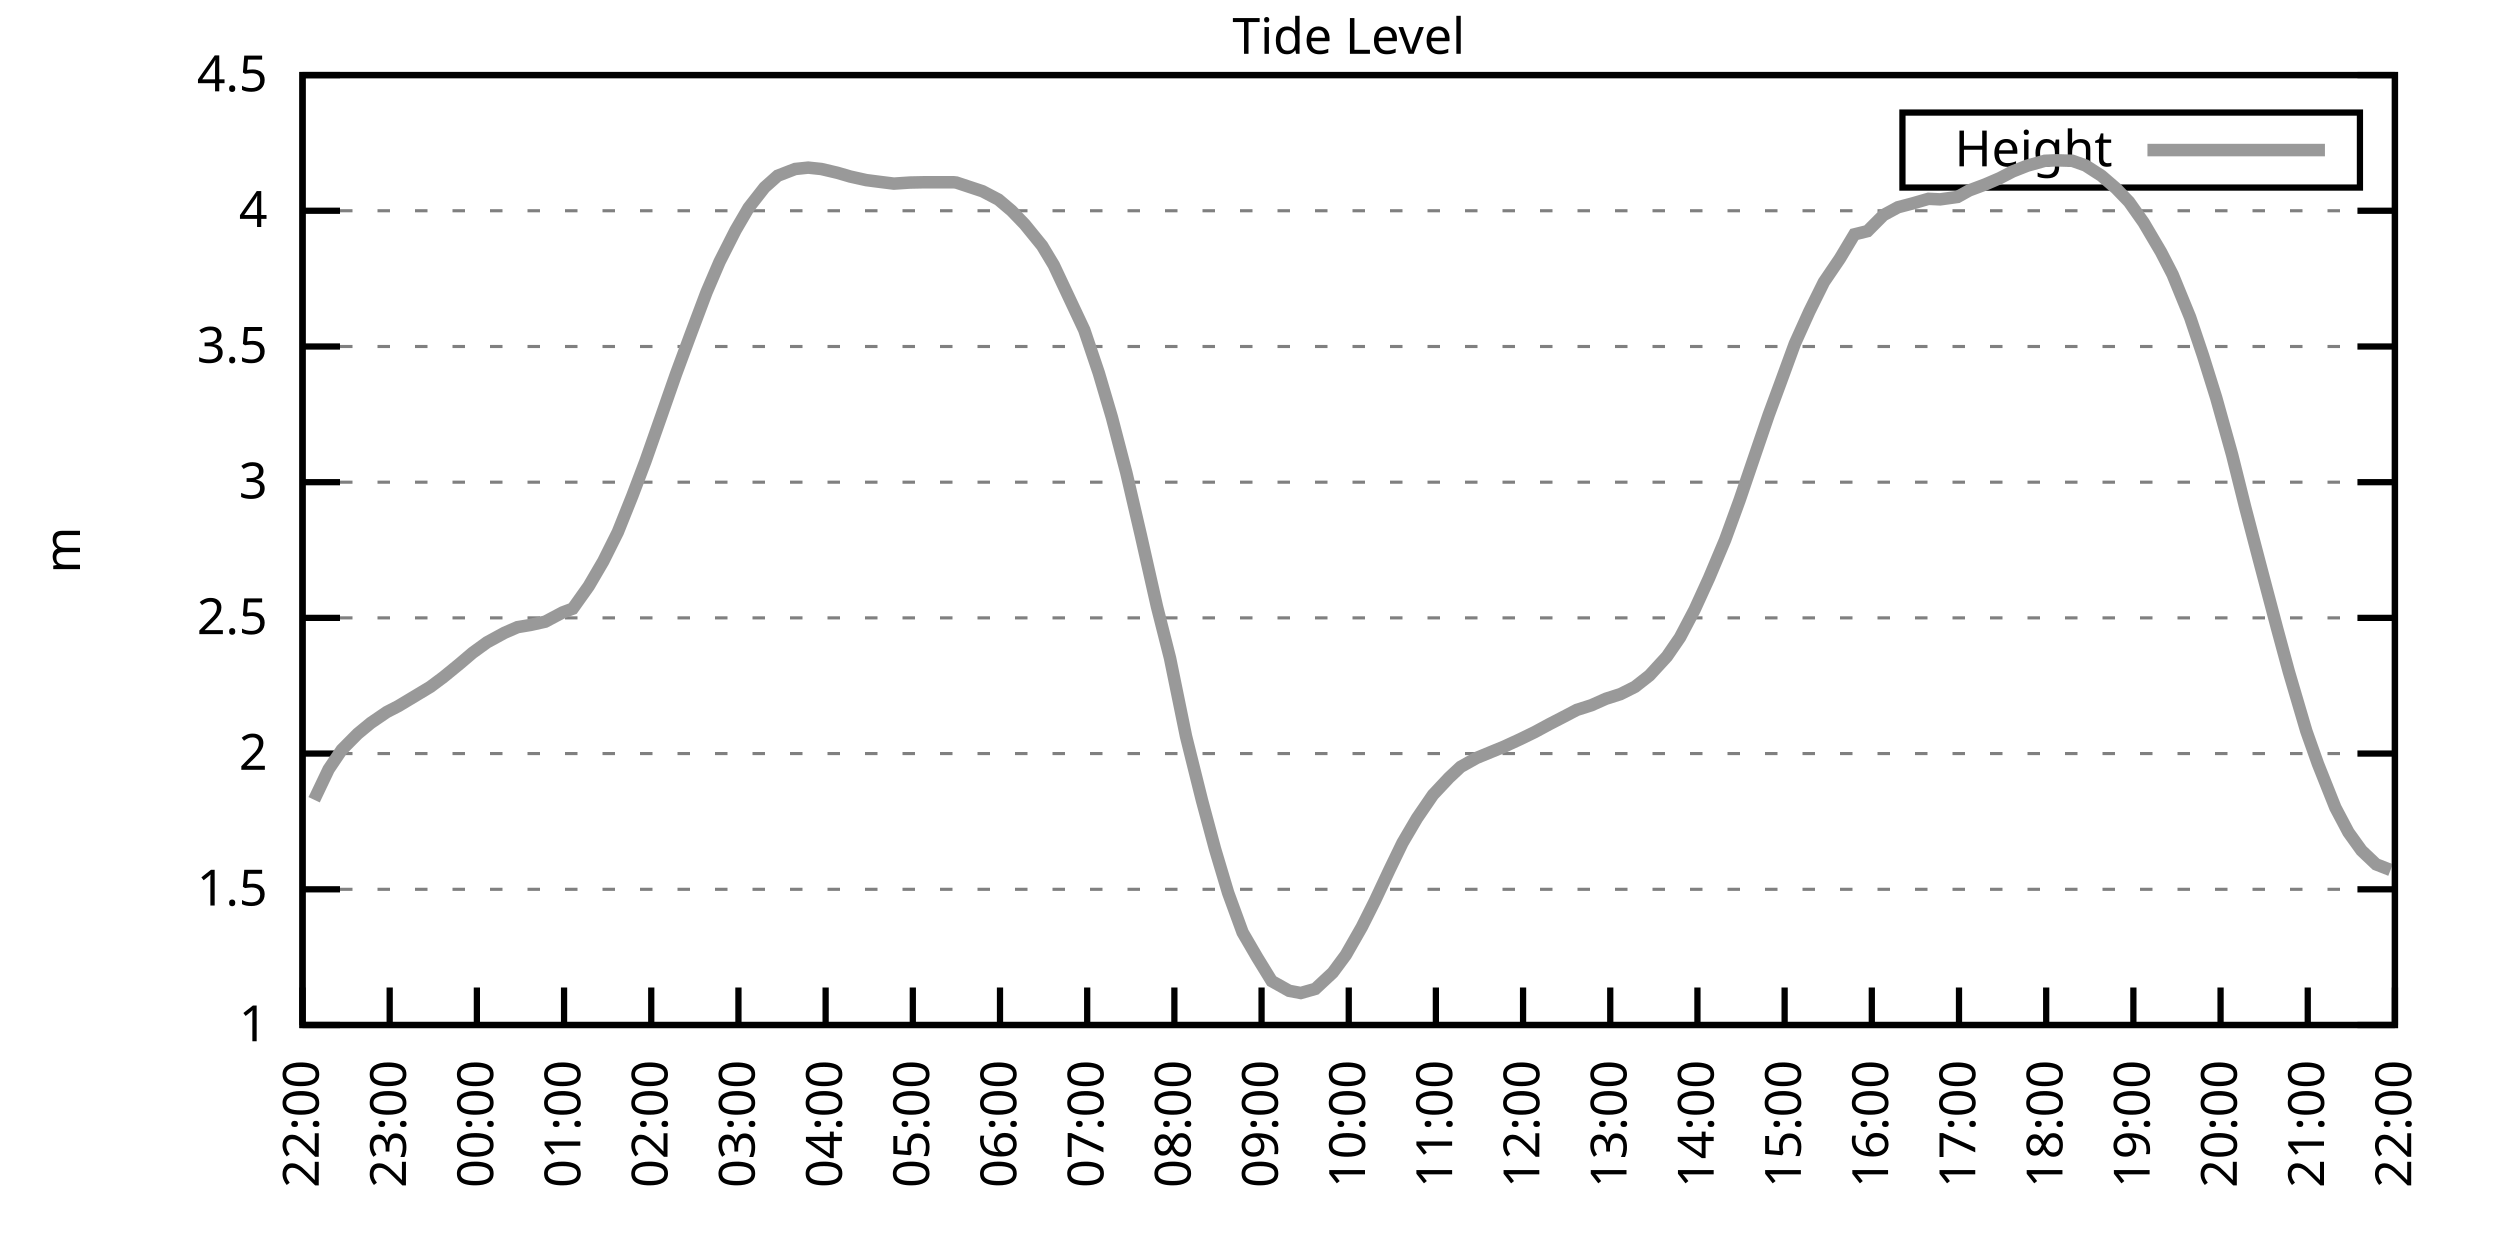
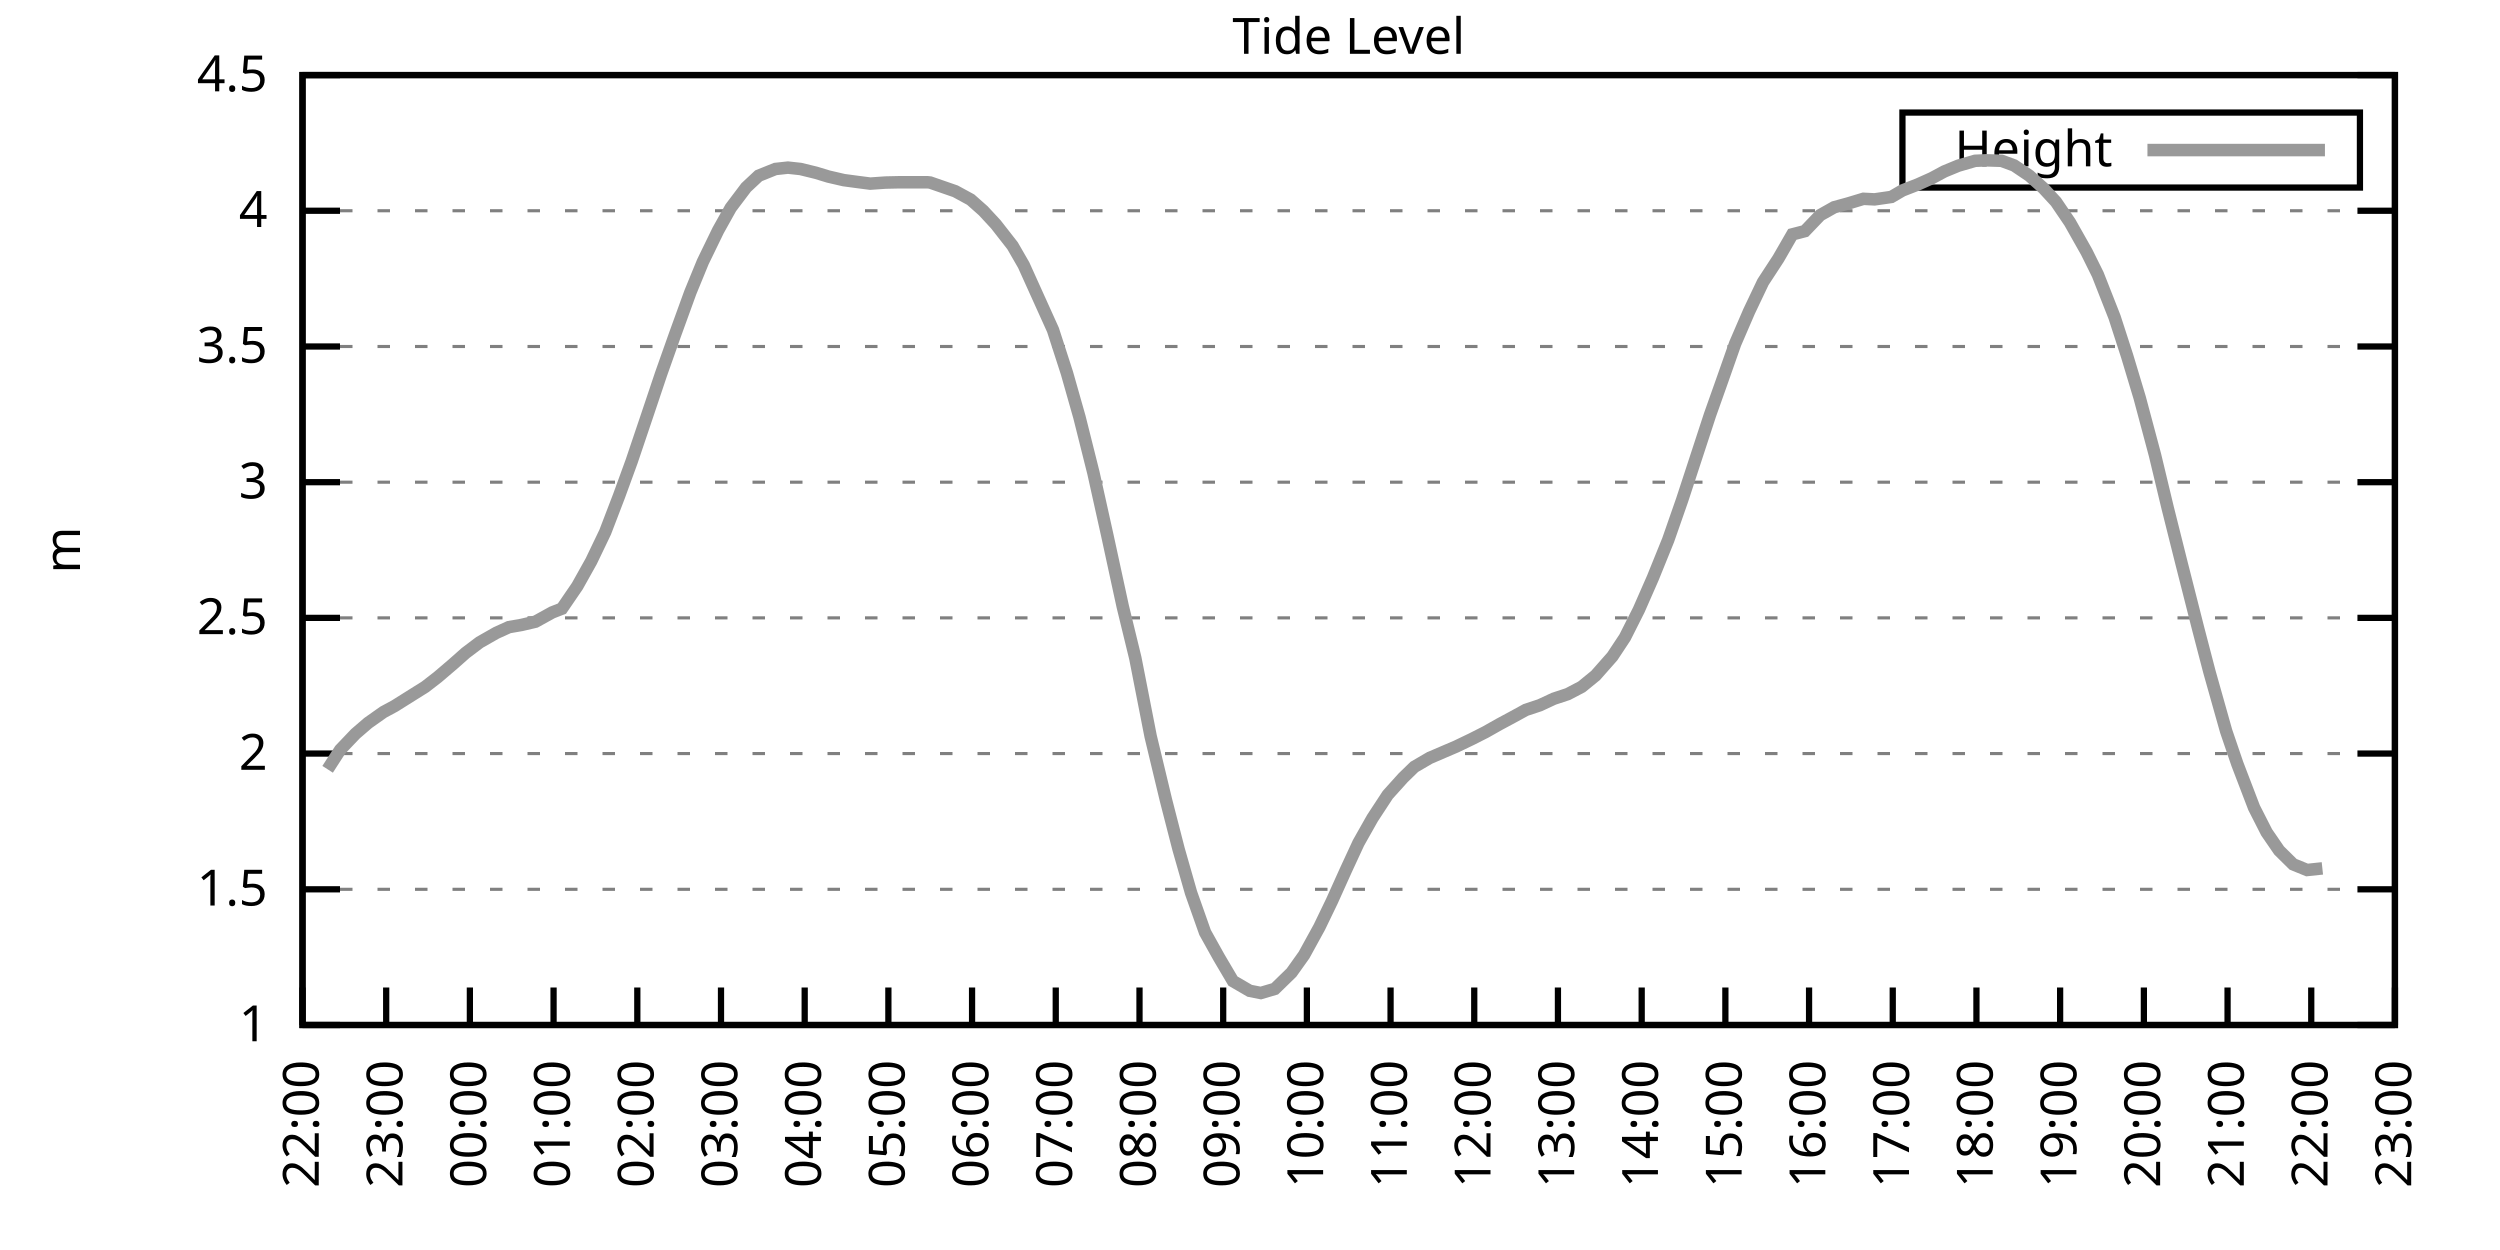
<svg xmlns="http://www.w3.org/2000/svg" xmlns:xlink="http://www.w3.org/1999/xlink" width="400" height="200" viewBox="0 0 400 200">
  <g id="gnuplot_canvas">
    <rect x="0" y="0" width="400" height="200" fill="none" />
    <defs>
      <circle id="gpDot" r="0.5" stroke-width="0.5" stroke="currentColor" />
      <path id="gpPt0" stroke-width="0.333" stroke="currentColor" d="M-1,0 h2 M0,-1 v2" />
      <path id="gpPt1" stroke-width="0.333" stroke="currentColor" d="M-1,-1 L1,1 M1,-1 L-1,1" />
      <path id="gpPt2" stroke-width="0.333" stroke="currentColor" d="M-1,0 L1,0 M0,-1 L0,1 M-1,-1 L1,1 M-1,1 L1,-1" />
      <rect id="gpPt3" stroke-width="0.333" stroke="currentColor" x="-1" y="-1" width="2" height="2" />
      <rect id="gpPt4" stroke-width="0.333" stroke="currentColor" fill="currentColor" x="-1" y="-1" width="2" height="2" />
      <circle id="gpPt5" stroke-width="0.333" stroke="currentColor" cx="0" cy="0" r="1" />
      <use xlink:href="#gpPt5" id="gpPt6" fill="currentColor" stroke="none" />
      <path id="gpPt7" stroke-width="0.333" stroke="currentColor" d="M0,-1.33 L-1.33,0.67 L1.33,0.67 z" />
      <use xlink:href="#gpPt7" id="gpPt8" fill="currentColor" stroke="none" />
      <use xlink:href="#gpPt7" id="gpPt9" stroke="currentColor" transform="rotate(180)" />
      <use xlink:href="#gpPt9" id="gpPt10" fill="currentColor" stroke="none" />
      <use xlink:href="#gpPt3" id="gpPt11" stroke="currentColor" transform="rotate(45)" />
      <use xlink:href="#gpPt11" id="gpPt12" fill="currentColor" stroke="none" />
      <path id="gpPt13" stroke-width="0.333" stroke="currentColor" d="M0,1.330 L1.265,0.411 L0.782,-1.067 L-0.782,-1.076 L-1.265,0.411 z" />
      <use xlink:href="#gpPt13" id="gpPt14" fill="currentColor" stroke="none" />
      <filter id="textbox" filterUnits="objectBoundingBox" x="0" y="0" height="1" width="1">
        <feFlood flood-color="white" flood-opacity="1" result="bgnd" />
        <feComposite in="SourceGraphic" in2="bgnd" operator="atop" />
      </filter>
      <filter id="greybox" filterUnits="objectBoundingBox" x="0" y="0" height="1" width="1">
        <feFlood flood-color="lightgrey" flood-opacity="1" result="grey" />
        <feComposite in="SourceGraphic" in2="grey" operator="atop" />
      </filter>
    </defs>
    <g fill="none" color="white" stroke="currentColor" stroke-width="1.00" stroke-linecap="butt" stroke-linejoin="miter">
</g>
    <g fill="none" color="black" stroke="currentColor" stroke-width="1.00" stroke-linecap="butt" stroke-linejoin="miter">
      <g stroke="none" shape-rendering="crispEdges">
        <polygon fill="rgb(255, 255, 255)" points="48.40,164.00 383.18,164.00 383.18,12.02 48.40,12.02 " />
      </g>
    </g>
    <g fill="none" color="black" stroke="currentColor" stroke-width="1.00" stroke-linecap="butt" stroke-linejoin="miter">
</g>
    <g fill="none" color="black" stroke="black" stroke-width="0.50" stroke-linecap="butt" stroke-linejoin="miter">
</g>
    <g fill="none" color="gray" stroke="currentColor" stroke-width="0.50" stroke-linecap="butt" stroke-linejoin="miter">
      <path stroke="gray" stroke-dasharray="2,4" class="gridline" d="M48.40,164.00 L383.19,164.00  " />
    </g>
    <g fill="none" color="gray" stroke="gray" stroke-width="1.00" stroke-linecap="butt" stroke-linejoin="miter">
</g>
    <g fill="none" color="black" stroke="currentColor" stroke-width="1.00" stroke-linecap="butt" stroke-linejoin="miter">
      <path stroke="black" d="M48.40,164.00 L54.40,164.00 M383.19,164.00 L377.19,164.00  " />
      <g transform="translate(42.80,166.60)" stroke="none" fill="black" font-family="Sans" font-size="8.00" text-anchor="end">
        <text>
          <tspan font-family="Sans"> 1</tspan>
        </text>
      </g>
    </g>
    <g fill="none" color="black" stroke="currentColor" stroke-width="1.00" stroke-linecap="butt" stroke-linejoin="miter">
</g>
    <g fill="none" color="black" stroke="black" stroke-width="0.50" stroke-linecap="butt" stroke-linejoin="miter">
</g>
    <g fill="none" color="gray" stroke="currentColor" stroke-width="0.50" stroke-linecap="butt" stroke-linejoin="miter">
      <path stroke="gray" stroke-dasharray="2,4" class="gridline" d="M48.40,142.29 L383.19,142.29  " />
    </g>
    <g fill="none" color="gray" stroke="gray" stroke-width="1.00" stroke-linecap="butt" stroke-linejoin="miter">
</g>
    <g fill="none" color="black" stroke="currentColor" stroke-width="1.00" stroke-linecap="butt" stroke-linejoin="miter">
      <path stroke="black" d="M48.40,142.29 L54.40,142.29 M383.19,142.29 L377.19,142.29  " />
      <g transform="translate(42.80,144.89)" stroke="none" fill="black" font-family="Sans" font-size="8.00" text-anchor="end">
        <text>
          <tspan font-family="Sans"> 1.5</tspan>
        </text>
      </g>
    </g>
    <g fill="none" color="black" stroke="currentColor" stroke-width="1.00" stroke-linecap="butt" stroke-linejoin="miter">
</g>
    <g fill="none" color="black" stroke="black" stroke-width="0.50" stroke-linecap="butt" stroke-linejoin="miter">
</g>
    <g fill="none" color="gray" stroke="currentColor" stroke-width="0.50" stroke-linecap="butt" stroke-linejoin="miter">
      <path stroke="gray" stroke-dasharray="2,4" class="gridline" d="M48.40,120.57 L383.19,120.57  " />
    </g>
    <g fill="none" color="gray" stroke="gray" stroke-width="1.00" stroke-linecap="butt" stroke-linejoin="miter">
</g>
    <g fill="none" color="black" stroke="currentColor" stroke-width="1.00" stroke-linecap="butt" stroke-linejoin="miter">
      <path stroke="black" d="M48.40,120.57 L54.40,120.57 M383.19,120.57 L377.19,120.57  " />
      <g transform="translate(42.80,123.17)" stroke="none" fill="black" font-family="Sans" font-size="8.00" text-anchor="end">
        <text>
          <tspan font-family="Sans"> 2</tspan>
        </text>
      </g>
    </g>
    <g fill="none" color="black" stroke="currentColor" stroke-width="1.00" stroke-linecap="butt" stroke-linejoin="miter">
</g>
    <g fill="none" color="black" stroke="black" stroke-width="0.50" stroke-linecap="butt" stroke-linejoin="miter">
</g>
    <g fill="none" color="gray" stroke="currentColor" stroke-width="0.50" stroke-linecap="butt" stroke-linejoin="miter">
      <path stroke="gray" stroke-dasharray="2,4" class="gridline" d="M48.40,98.86 L383.19,98.86  " />
    </g>
    <g fill="none" color="gray" stroke="gray" stroke-width="1.00" stroke-linecap="butt" stroke-linejoin="miter">
</g>
    <g fill="none" color="black" stroke="currentColor" stroke-width="1.00" stroke-linecap="butt" stroke-linejoin="miter">
      <path stroke="black" d="M48.40,98.86 L54.40,98.86 M383.19,98.86 L377.19,98.86  " />
      <g transform="translate(42.80,101.46)" stroke="none" fill="black" font-family="Sans" font-size="8.00" text-anchor="end">
        <text>
          <tspan font-family="Sans"> 2.5</tspan>
        </text>
      </g>
    </g>
    <g fill="none" color="black" stroke="currentColor" stroke-width="1.00" stroke-linecap="butt" stroke-linejoin="miter">
</g>
    <g fill="none" color="black" stroke="black" stroke-width="0.50" stroke-linecap="butt" stroke-linejoin="miter">
</g>
    <g fill="none" color="gray" stroke="currentColor" stroke-width="0.50" stroke-linecap="butt" stroke-linejoin="miter">
      <path stroke="gray" stroke-dasharray="2,4" class="gridline" d="M48.40,77.15 L383.19,77.15  " />
    </g>
    <g fill="none" color="gray" stroke="gray" stroke-width="1.00" stroke-linecap="butt" stroke-linejoin="miter">
</g>
    <g fill="none" color="black" stroke="currentColor" stroke-width="1.00" stroke-linecap="butt" stroke-linejoin="miter">
      <path stroke="black" d="M48.40,77.15 L54.40,77.15 M383.19,77.15 L377.19,77.15  " />
      <g transform="translate(42.80,79.75)" stroke="none" fill="black" font-family="Sans" font-size="8.00" text-anchor="end">
        <text>
          <tspan font-family="Sans"> 3</tspan>
        </text>
      </g>
    </g>
    <g fill="none" color="black" stroke="currentColor" stroke-width="1.00" stroke-linecap="butt" stroke-linejoin="miter">
</g>
    <g fill="none" color="black" stroke="black" stroke-width="0.50" stroke-linecap="butt" stroke-linejoin="miter">
</g>
    <g fill="none" color="gray" stroke="currentColor" stroke-width="0.50" stroke-linecap="butt" stroke-linejoin="miter">
      <path stroke="gray" stroke-dasharray="2,4" class="gridline" d="M48.40,55.44 L383.19,55.44  " />
    </g>
    <g fill="none" color="gray" stroke="gray" stroke-width="1.00" stroke-linecap="butt" stroke-linejoin="miter">
</g>
    <g fill="none" color="black" stroke="currentColor" stroke-width="1.00" stroke-linecap="butt" stroke-linejoin="miter">
      <path stroke="black" d="M48.40,55.44 L54.40,55.44 M383.19,55.44 L377.19,55.44  " />
      <g transform="translate(42.80,58.04)" stroke="none" fill="black" font-family="Sans" font-size="8.00" text-anchor="end">
        <text>
          <tspan font-family="Sans"> 3.5</tspan>
        </text>
      </g>
    </g>
    <g fill="none" color="black" stroke="currentColor" stroke-width="1.00" stroke-linecap="butt" stroke-linejoin="miter">
</g>
    <g fill="none" color="black" stroke="black" stroke-width="0.50" stroke-linecap="butt" stroke-linejoin="miter">
</g>
    <g fill="none" color="gray" stroke="currentColor" stroke-width="0.50" stroke-linecap="butt" stroke-linejoin="miter">
      <path stroke="gray" stroke-dasharray="2,4" class="gridline" d="M48.40,33.72 L383.19,33.72  " />
    </g>
    <g fill="none" color="gray" stroke="gray" stroke-width="1.00" stroke-linecap="butt" stroke-linejoin="miter">
</g>
    <g fill="none" color="black" stroke="currentColor" stroke-width="1.00" stroke-linecap="butt" stroke-linejoin="miter">
      <path stroke="black" d="M48.40,33.72 L54.40,33.72 M383.19,33.72 L377.19,33.72  " />
      <g transform="translate(42.80,36.32)" stroke="none" fill="black" font-family="Sans" font-size="8.00" text-anchor="end">
        <text>
          <tspan font-family="Sans"> 4</tspan>
        </text>
      </g>
    </g>
    <g fill="none" color="black" stroke="currentColor" stroke-width="1.00" stroke-linecap="butt" stroke-linejoin="miter">
</g>
    <g fill="none" color="black" stroke="black" stroke-width="0.50" stroke-linecap="butt" stroke-linejoin="miter">
</g>
    <g fill="none" color="gray" stroke="currentColor" stroke-width="0.50" stroke-linecap="butt" stroke-linejoin="miter">
      <path stroke="gray" stroke-dasharray="2,4" class="gridline" d="M48.40,12.01 L383.19,12.01  " />
    </g>
    <g fill="none" color="gray" stroke="gray" stroke-width="1.00" stroke-linecap="butt" stroke-linejoin="miter">
</g>
    <g fill="none" color="black" stroke="currentColor" stroke-width="1.00" stroke-linecap="butt" stroke-linejoin="miter">
      <path stroke="black" d="M48.40,12.01 L54.40,12.01 M383.19,12.01 L377.19,12.01  " />
      <g transform="translate(42.80,14.61)" stroke="none" fill="black" font-family="Sans" font-size="8.00" text-anchor="end">
        <text>
          <tspan font-family="Sans"> 4.5</tspan>
        </text>
      </g>
    </g>
    <g fill="none" color="black" stroke="currentColor" stroke-width="1.00" stroke-linecap="butt" stroke-linejoin="miter">
      <path stroke="black" d="M48.40,164.00 L48.40,158.00  " />
      <g transform="translate(51.00,169.60) rotate(270.00)" stroke="none" fill="black" font-family="Sans" font-size="8.00" text-anchor="end">
        <text>
          <tspan font-family="Sans">22:00</tspan>
        </text>
      </g>
    </g>
    <g fill="none" color="black" stroke="currentColor" stroke-width="1.00" stroke-linecap="butt" stroke-linejoin="miter">
-       <path stroke="black" d="M62.35,164.00 L62.35,158.00  " />
-       <g transform="translate(64.95,169.60) rotate(270.00)" stroke="none" fill="black" font-family="Sans" font-size="8.00" text-anchor="end">
+       <path stroke="black" d="M61.79,164.00 L61.79,158.00  " />
+       <g transform="translate(64.39,169.60) rotate(270.00)" stroke="none" fill="black" font-family="Sans" font-size="8.00" text-anchor="end">
        <text>
          <tspan font-family="Sans">23:00</tspan>
        </text>
      </g>
    </g>
    <g fill="none" color="black" stroke="currentColor" stroke-width="1.00" stroke-linecap="butt" stroke-linejoin="miter">
-       <path stroke="black" d="M76.30,164.00 L76.30,158.00  " />
-       <g transform="translate(78.90,169.60) rotate(270.00)" stroke="none" fill="black" font-family="Sans" font-size="8.00" text-anchor="end">
+       <path stroke="black" d="M75.18,164.00 L75.18,158.00  " />
+       <g transform="translate(77.78,169.60) rotate(270.00)" stroke="none" fill="black" font-family="Sans" font-size="8.00" text-anchor="end">
        <text>
          <tspan font-family="Sans">00:00</tspan>
        </text>
      </g>
    </g>
    <g fill="none" color="black" stroke="currentColor" stroke-width="1.00" stroke-linecap="butt" stroke-linejoin="miter">
-       <path stroke="black" d="M90.25,164.00 L90.25,158.00  " />
-       <g transform="translate(92.85,169.60) rotate(270.00)" stroke="none" fill="black" font-family="Sans" font-size="8.00" text-anchor="end">
+       <path stroke="black" d="M88.57,164.00 L88.57,158.00  " />
+       <g transform="translate(91.17,169.60) rotate(270.00)" stroke="none" fill="black" font-family="Sans" font-size="8.00" text-anchor="end">
        <text>
          <tspan font-family="Sans">01:00</tspan>
        </text>
      </g>
    </g>
    <g fill="none" color="black" stroke="currentColor" stroke-width="1.00" stroke-linecap="butt" stroke-linejoin="miter">
-       <path stroke="black" d="M104.20,164.00 L104.20,158.00  " />
-       <g transform="translate(106.80,169.60) rotate(270.00)" stroke="none" fill="black" font-family="Sans" font-size="8.00" text-anchor="end">
+       <path stroke="black" d="M101.97,164.00 L101.97,158.00  " />
+       <g transform="translate(104.57,169.60) rotate(270.00)" stroke="none" fill="black" font-family="Sans" font-size="8.00" text-anchor="end">
        <text>
          <tspan font-family="Sans">02:00</tspan>
        </text>
      </g>
    </g>
    <g fill="none" color="black" stroke="currentColor" stroke-width="1.00" stroke-linecap="butt" stroke-linejoin="miter">
-       <path stroke="black" d="M118.15,164.00 L118.15,158.00  " />
-       <g transform="translate(120.75,169.60) rotate(270.00)" stroke="none" fill="black" font-family="Sans" font-size="8.00" text-anchor="end">
+       <path stroke="black" d="M115.36,164.00 L115.36,158.00  " />
+       <g transform="translate(117.96,169.60) rotate(270.00)" stroke="none" fill="black" font-family="Sans" font-size="8.00" text-anchor="end">
        <text>
          <tspan font-family="Sans">03:00</tspan>
        </text>
      </g>
    </g>
    <g fill="none" color="black" stroke="currentColor" stroke-width="1.00" stroke-linecap="butt" stroke-linejoin="miter">
-       <path stroke="black" d="M132.10,164.00 L132.10,158.00  " />
-       <g transform="translate(134.70,169.60) rotate(270.00)" stroke="none" fill="black" font-family="Sans" font-size="8.00" text-anchor="end">
+       <path stroke="black" d="M128.75,164.00 L128.75,158.00  " />
+       <g transform="translate(131.35,169.60) rotate(270.00)" stroke="none" fill="black" font-family="Sans" font-size="8.00" text-anchor="end">
        <text>
          <tspan font-family="Sans">04:00</tspan>
        </text>
      </g>
    </g>
    <g fill="none" color="black" stroke="currentColor" stroke-width="1.00" stroke-linecap="butt" stroke-linejoin="miter">
-       <path stroke="black" d="M146.05,164.00 L146.05,158.00  " />
-       <g transform="translate(148.65,169.60) rotate(270.00)" stroke="none" fill="black" font-family="Sans" font-size="8.00" text-anchor="end">
+       <path stroke="black" d="M142.14,164.00 L142.14,158.00  " />
+       <g transform="translate(144.74,169.60) rotate(270.00)" stroke="none" fill="black" font-family="Sans" font-size="8.00" text-anchor="end">
        <text>
          <tspan font-family="Sans">05:00</tspan>
        </text>
      </g>
    </g>
    <g fill="none" color="black" stroke="currentColor" stroke-width="1.00" stroke-linecap="butt" stroke-linejoin="miter">
-       <path stroke="black" d="M160.00,164.00 L160.00,158.00  " />
-       <g transform="translate(162.60,169.60) rotate(270.00)" stroke="none" fill="black" font-family="Sans" font-size="8.00" text-anchor="end">
+       <path stroke="black" d="M155.53,164.00 L155.53,158.00  " />
+       <g transform="translate(158.13,169.60) rotate(270.00)" stroke="none" fill="black" font-family="Sans" font-size="8.00" text-anchor="end">
        <text>
          <tspan font-family="Sans">06:00</tspan>
        </text>
      </g>
    </g>
    <g fill="none" color="black" stroke="currentColor" stroke-width="1.00" stroke-linecap="butt" stroke-linejoin="miter">
-       <path stroke="black" d="M173.95,164.00 L173.95,158.00  " />
-       <g transform="translate(176.55,169.60) rotate(270.00)" stroke="none" fill="black" font-family="Sans" font-size="8.00" text-anchor="end">
+       <path stroke="black" d="M168.92,164.00 L168.92,158.00  " />
+       <g transform="translate(171.52,169.60) rotate(270.00)" stroke="none" fill="black" font-family="Sans" font-size="8.00" text-anchor="end">
        <text>
          <tspan font-family="Sans">07:00</tspan>
        </text>
      </g>
    </g>
    <g fill="none" color="black" stroke="currentColor" stroke-width="1.00" stroke-linecap="butt" stroke-linejoin="miter">
-       <path stroke="black" d="M187.90,164.00 L187.90,158.00  " />
-       <g transform="translate(190.50,169.60) rotate(270.00)" stroke="none" fill="black" font-family="Sans" font-size="8.00" text-anchor="end">
+       <path stroke="black" d="M182.32,164.00 L182.32,158.00  " />
+       <g transform="translate(184.92,169.60) rotate(270.00)" stroke="none" fill="black" font-family="Sans" font-size="8.00" text-anchor="end">
        <text>
          <tspan font-family="Sans">08:00</tspan>
        </text>
      </g>
    </g>
    <g fill="none" color="black" stroke="currentColor" stroke-width="1.00" stroke-linecap="butt" stroke-linejoin="miter">
-       <path stroke="black" d="M201.85,164.00 L201.85,158.00  " />
-       <g transform="translate(204.45,169.60) rotate(270.00)" stroke="none" fill="black" font-family="Sans" font-size="8.00" text-anchor="end">
+       <path stroke="black" d="M195.71,164.00 L195.71,158.00  " />
+       <g transform="translate(198.31,169.60) rotate(270.00)" stroke="none" fill="black" font-family="Sans" font-size="8.00" text-anchor="end">
        <text>
          <tspan font-family="Sans">09:00</tspan>
        </text>
      </g>
    </g>
    <g fill="none" color="black" stroke="currentColor" stroke-width="1.00" stroke-linecap="butt" stroke-linejoin="miter">
-       <path stroke="black" d="M215.80,164.00 L215.80,158.00  " />
-       <g transform="translate(218.40,169.60) rotate(270.00)" stroke="none" fill="black" font-family="Sans" font-size="8.00" text-anchor="end">
+       <path stroke="black" d="M209.10,164.00 L209.10,158.00  " />
+       <g transform="translate(211.70,169.60) rotate(270.00)" stroke="none" fill="black" font-family="Sans" font-size="8.00" text-anchor="end">
        <text>
          <tspan font-family="Sans">10:00</tspan>
        </text>
      </g>
    </g>
    <g fill="none" color="black" stroke="currentColor" stroke-width="1.00" stroke-linecap="butt" stroke-linejoin="miter">
-       <path stroke="black" d="M229.74,164.00 L229.74,158.00  " />
-       <g transform="translate(232.34,169.60) rotate(270.00)" stroke="none" fill="black" font-family="Sans" font-size="8.00" text-anchor="end">
+       <path stroke="black" d="M222.49,164.00 L222.49,158.00  " />
+       <g transform="translate(225.09,169.60) rotate(270.00)" stroke="none" fill="black" font-family="Sans" font-size="8.00" text-anchor="end">
        <text>
          <tspan font-family="Sans">11:00</tspan>
        </text>
      </g>
    </g>
    <g fill="none" color="black" stroke="currentColor" stroke-width="1.00" stroke-linecap="butt" stroke-linejoin="miter">
-       <path stroke="black" d="M243.69,164.00 L243.69,158.00  " />
-       <g transform="translate(246.29,169.60) rotate(270.00)" stroke="none" fill="black" font-family="Sans" font-size="8.00" text-anchor="end">
+       <path stroke="black" d="M235.88,164.00 L235.88,158.00  " />
+       <g transform="translate(238.48,169.60) rotate(270.00)" stroke="none" fill="black" font-family="Sans" font-size="8.00" text-anchor="end">
        <text>
          <tspan font-family="Sans">12:00</tspan>
        </text>
      </g>
    </g>
    <g fill="none" color="black" stroke="currentColor" stroke-width="1.00" stroke-linecap="butt" stroke-linejoin="miter">
-       <path stroke="black" d="M257.64,164.00 L257.64,158.00  " />
-       <g transform="translate(260.24,169.60) rotate(270.00)" stroke="none" fill="black" font-family="Sans" font-size="8.00" text-anchor="end">
+       <path stroke="black" d="M249.27,164.00 L249.27,158.00  " />
+       <g transform="translate(251.87,169.60) rotate(270.00)" stroke="none" fill="black" font-family="Sans" font-size="8.00" text-anchor="end">
        <text>
          <tspan font-family="Sans">13:00</tspan>
        </text>
      </g>
    </g>
    <g fill="none" color="black" stroke="currentColor" stroke-width="1.00" stroke-linecap="butt" stroke-linejoin="miter">
-       <path stroke="black" d="M271.59,164.00 L271.59,158.00  " />
-       <g transform="translate(274.19,169.60) rotate(270.00)" stroke="none" fill="black" font-family="Sans" font-size="8.00" text-anchor="end">
+       <path stroke="black" d="M262.67,164.00 L262.67,158.00  " />
+       <g transform="translate(265.27,169.60) rotate(270.00)" stroke="none" fill="black" font-family="Sans" font-size="8.00" text-anchor="end">
        <text>
          <tspan font-family="Sans">14:00</tspan>
        </text>
      </g>
    </g>
    <g fill="none" color="black" stroke="currentColor" stroke-width="1.00" stroke-linecap="butt" stroke-linejoin="miter">
-       <path stroke="black" d="M285.54,164.00 L285.54,158.00  " />
-       <g transform="translate(288.14,169.60) rotate(270.00)" stroke="none" fill="black" font-family="Sans" font-size="8.00" text-anchor="end">
+       <path stroke="black" d="M276.06,164.00 L276.06,158.00  " />
+       <g transform="translate(278.66,169.60) rotate(270.00)" stroke="none" fill="black" font-family="Sans" font-size="8.00" text-anchor="end">
        <text>
          <tspan font-family="Sans">15:00</tspan>
        </text>
      </g>
    </g>
    <g fill="none" color="black" stroke="currentColor" stroke-width="1.00" stroke-linecap="butt" stroke-linejoin="miter">
-       <path stroke="black" d="M299.49,164.00 L299.49,158.00  " />
-       <g transform="translate(302.09,169.60) rotate(270.00)" stroke="none" fill="black" font-family="Sans" font-size="8.00" text-anchor="end">
+       <path stroke="black" d="M289.45,164.00 L289.45,158.00  " />
+       <g transform="translate(292.05,169.60) rotate(270.00)" stroke="none" fill="black" font-family="Sans" font-size="8.00" text-anchor="end">
        <text>
          <tspan font-family="Sans">16:00</tspan>
        </text>
      </g>
    </g>
    <g fill="none" color="black" stroke="currentColor" stroke-width="1.00" stroke-linecap="butt" stroke-linejoin="miter">
-       <path stroke="black" d="M313.44,164.00 L313.44,158.00  " />
-       <g transform="translate(316.04,169.60) rotate(270.00)" stroke="none" fill="black" font-family="Sans" font-size="8.00" text-anchor="end">
+       <path stroke="black" d="M302.84,164.00 L302.84,158.00  " />
+       <g transform="translate(305.44,169.60) rotate(270.00)" stroke="none" fill="black" font-family="Sans" font-size="8.00" text-anchor="end">
        <text>
          <tspan font-family="Sans">17:00</tspan>
        </text>
      </g>
    </g>
    <g fill="none" color="black" stroke="currentColor" stroke-width="1.00" stroke-linecap="butt" stroke-linejoin="miter">
-       <path stroke="black" d="M327.39,164.00 L327.39,158.00  " />
-       <g transform="translate(329.99,169.60) rotate(270.00)" stroke="none" fill="black" font-family="Sans" font-size="8.00" text-anchor="end">
+       <path stroke="black" d="M316.23,164.00 L316.23,158.00  " />
+       <g transform="translate(318.83,169.60) rotate(270.00)" stroke="none" fill="black" font-family="Sans" font-size="8.00" text-anchor="end">
        <text>
          <tspan font-family="Sans">18:00</tspan>
        </text>
      </g>
    </g>
    <g fill="none" color="black" stroke="currentColor" stroke-width="1.00" stroke-linecap="butt" stroke-linejoin="miter">
-       <path stroke="black" d="M341.34,164.00 L341.34,158.00  " />
-       <g transform="translate(343.94,169.60) rotate(270.00)" stroke="none" fill="black" font-family="Sans" font-size="8.00" text-anchor="end">
+       <path stroke="black" d="M329.62,164.00 L329.62,158.00  " />
+       <g transform="translate(332.22,169.60) rotate(270.00)" stroke="none" fill="black" font-family="Sans" font-size="8.00" text-anchor="end">
        <text>
          <tspan font-family="Sans">19:00</tspan>
        </text>
      </g>
    </g>
    <g fill="none" color="black" stroke="currentColor" stroke-width="1.00" stroke-linecap="butt" stroke-linejoin="miter">
-       <path stroke="black" d="M355.29,164.00 L355.29,158.00  " />
-       <g transform="translate(357.89,169.60) rotate(270.00)" stroke="none" fill="black" font-family="Sans" font-size="8.00" text-anchor="end">
+       <path stroke="black" d="M343.02,164.00 L343.02,158.00  " />
+       <g transform="translate(345.62,169.60) rotate(270.00)" stroke="none" fill="black" font-family="Sans" font-size="8.00" text-anchor="end">
        <text>
          <tspan font-family="Sans">20:00</tspan>
        </text>
      </g>
    </g>
    <g fill="none" color="black" stroke="currentColor" stroke-width="1.00" stroke-linecap="butt" stroke-linejoin="miter">
-       <path stroke="black" d="M369.24,164.00 L369.24,158.00  " />
-       <g transform="translate(371.84,169.60) rotate(270.00)" stroke="none" fill="black" font-family="Sans" font-size="8.00" text-anchor="end">
+       <path stroke="black" d="M356.41,164.00 L356.41,158.00  " />
+       <g transform="translate(359.01,169.60) rotate(270.00)" stroke="none" fill="black" font-family="Sans" font-size="8.00" text-anchor="end">
        <text>
          <tspan font-family="Sans">21:00</tspan>
+         </text>
+       </g>
+     </g>
+     <g fill="none" color="black" stroke="currentColor" stroke-width="1.00" stroke-linecap="butt" stroke-linejoin="miter">
+       <path stroke="black" d="M369.80,164.00 L369.80,158.00  " />
+       <g transform="translate(372.40,169.60) rotate(270.00)" stroke="none" fill="black" font-family="Sans" font-size="8.00" text-anchor="end">
+         <text>
+           <tspan font-family="Sans">22:00</tspan>
        </text>
      </g>
    </g>
    <g fill="none" color="black" stroke="currentColor" stroke-width="1.00" stroke-linecap="butt" stroke-linejoin="miter">
      <path stroke="black" d="M383.19,164.00 L383.19,158.00  " />
      <g transform="translate(385.79,169.60) rotate(270.00)" stroke="none" fill="black" font-family="Sans" font-size="8.00" text-anchor="end">
        <text>
-           <tspan font-family="Sans">22:00</tspan>
+           <tspan font-family="Sans">23:00</tspan>
        </text>
      </g>
    </g>
    <g fill="none" color="black" stroke="currentColor" stroke-width="1.00" stroke-linecap="butt" stroke-linejoin="miter">
</g>
    <g fill="none" color="black" stroke="currentColor" stroke-width="1.00" stroke-linecap="butt" stroke-linejoin="miter">
      <path stroke="black" d="M48.40,12.01 L48.40,164.00 L383.19,164.00 L383.19,12.01 L48.40,12.01 Z  " />
    </g>
    <g fill="none" color="black" stroke="currentColor" stroke-width="1.00" stroke-linecap="butt" stroke-linejoin="miter">
</g>
    <g fill="none" color="black" stroke="currentColor" stroke-width="1.00" stroke-linecap="butt" stroke-linejoin="miter">
      <path stroke="black" d="M304.39,30.01 L304.39,18.01 L377.59,18.01 L377.59,30.01 L304.39,30.01 Z  " />
    </g>
    <g id="Tide_level_plot_1">
      <g fill="none" color="white" stroke="black" stroke-width="2.00" stroke-linecap="butt" stroke-linejoin="miter">
</g>
      <g fill="none" color="black" stroke="currentColor" stroke-width="2.00" stroke-linecap="butt" stroke-linejoin="miter">
        <g transform="translate(337.99,26.61)" stroke="none" fill="black" font-family="Sans" font-size="8.00" text-anchor="end">
          <text>
            <tspan font-family="Sans">Height</tspan>
          </text>
        </g>
      </g>
      <g fill="none" color="black" stroke="currentColor" stroke-width="2.00" stroke-linecap="butt" stroke-linejoin="miter">
-         <path stroke="rgb(153, 153, 153)" d="M343.59,24.01 L371.99,24.01 M50.26,127.96 L52.58,123.09 L54.68,119.97 L57.23,117.40 L59.33,115.67 L61.88,113.93   L63.74,112.97 L66.77,111.15 L68.86,109.89 L70.95,108.33 L73.51,106.24 L75.60,104.46 L77.93,102.77 L80.72,101.25   L82.81,100.34 L84.90,99.99 L87.23,99.47 L90.02,97.99 L91.64,97.38 L94.20,93.78 L96.53,89.79 L98.85,85.14   L101.18,79.32 L103.27,73.80 L105.83,66.51 L108.15,59.87 L110.48,53.57 L113.03,46.79 L115.13,41.89 L117.68,36.85   L119.78,33.25 L122.33,29.99 L124.43,28.12 L127.22,27.04 L129.31,26.82 L131.40,27.04 L133.96,27.64 L136.05,28.25   L138.61,28.82 L140.93,29.12 L143.02,29.38 L145.58,29.21 L147.91,29.16 L150.00,29.16 L152.56,29.16 L153.02,29.21   L157.21,30.60 L159.76,31.94 L161.86,33.72 L163.95,35.89 L166.74,39.32 L168.60,42.41 L173.48,52.79 L175.81,59.69   L177.90,66.77 L180.22,75.67 L182.55,85.70 L185.11,97.04 L187.20,105.29 L189.76,117.80 L192.31,128.04 L194.41,135.86   L196.50,142.85 L198.82,149.19 L201.15,153.19 L203.47,156.97 L206.26,158.53 L208.12,158.88 L210.45,158.22 L213.24,155.62   L215.33,152.80 L217.89,148.32 L219.98,144.15 L222.30,139.20 L224.40,134.86 L226.72,130.91 L229.28,127.17 L231.84,124.44   L233.70,122.70 L236.25,121.27 L238.58,120.31 L240.67,119.45 L243.23,118.27 L245.55,117.14 L247.88,115.88 L249.97,114.80   L252.30,113.58 L254.62,112.84 L256.95,111.80 L259.27,111.06 L261.60,109.89 L263.92,108.07 L266.71,105.03 L268.80,101.99   L271.13,97.56 L273.45,92.48 L276.01,86.40 L278.34,80.01 L280.66,73.20 L282.99,66.38 L284.85,61.34 L287.17,55.00   L289.50,49.83 L291.82,45.14 L294.38,41.37 L296.70,37.50 L298.80,36.98 L301.35,34.42 L303.68,33.16 L306.00,32.55   L308.56,31.81 L310.42,31.90 L313.21,31.51 L315.07,30.47 L317.63,29.51 L319.95,28.51 L322.04,27.43 L324.37,26.51   L327.16,25.73 L329.02,25.65 L331.58,25.73 L333.67,26.47 L336.23,28.12 L338.55,30.12 L340.64,32.29 L342.97,35.59   L345.76,40.32 L347.62,43.93 L350.41,50.75 L352.50,56.96 L354.59,63.64 L357.15,72.81 L359.24,81.19 L361.57,90.09   L364.36,100.64 L366.22,107.50 L369.01,116.97 L370.87,122.22 L373.66,129.22 L375.75,133.17 L377.84,136.08 L380.17,138.29   L382.49,139.20  " />
+         <path stroke="rgb(153, 153, 153)" d="M343.59,24.01 L371.99,24.01 M52.42,123.09 L54.43,119.97 L56.88,117.40 L58.89,115.67 L61.35,113.93 L63.13,112.97   L66.03,111.15 L68.04,109.89 L70.05,108.33 L72.50,106.24 L74.51,104.46 L76.75,102.77 L79.42,101.25 L81.43,100.34   L83.44,99.99 L85.67,99.47 L88.35,97.99 L89.91,97.38 L92.37,93.78 L94.60,89.79 L96.83,85.14 L99.06,79.32   L101.07,73.80 L103.53,66.51 L105.76,59.87 L107.99,53.57 L110.45,46.79 L112.46,41.89 L114.91,36.85 L116.92,33.25   L119.38,29.99 L121.38,28.12 L124.06,27.04 L126.07,26.82 L128.08,27.04 L130.54,27.64 L132.54,28.25 L135.00,28.82   L137.23,29.12 L139.24,29.38 L141.69,29.21 L143.93,29.16 L145.94,29.16 L148.39,29.16 L148.84,29.21 L152.85,30.60   L155.31,31.94 L157.32,33.72 L159.33,35.89 L162.01,39.32 L163.79,42.41 L168.48,52.79 L170.71,59.69 L172.72,66.77   L174.95,75.67 L177.18,85.70 L179.64,97.04 L181.65,105.29 L184.10,117.80 L186.56,128.04 L188.57,135.86 L190.57,142.85   L192.81,149.19 L195.04,153.19 L197.27,156.97 L199.95,158.53 L201.73,158.88 L203.97,158.22 L206.64,155.62 L208.65,152.80   L211.11,148.32 L213.12,144.15 L215.35,139.20 L217.36,134.86 L219.59,130.91 L222.04,127.17 L224.50,124.44 L226.29,122.70   L228.74,121.27 L230.97,120.31 L232.98,119.45 L235.44,118.27 L237.67,117.14 L239.90,115.88 L241.91,114.80 L244.14,113.58   L246.37,112.84 L248.60,111.80 L250.84,111.06 L253.07,109.89 L255.30,108.07 L257.98,105.03 L259.99,101.99 L262.22,97.56   L264.45,92.48 L266.91,86.40 L269.14,80.01 L271.37,73.20 L273.60,66.38 L275.39,61.34 L277.62,55.00 L279.85,49.83   L282.08,45.14 L284.54,41.37 L286.77,37.50 L288.78,36.98 L291.23,34.42 L293.47,33.16 L295.70,32.55 L298.15,31.81   L299.94,31.90 L302.62,31.51 L304.40,30.47 L306.86,29.51 L309.09,28.51 L311.10,27.43 L313.33,26.51 L316.01,25.73   L317.79,25.65 L320.25,25.73 L322.26,26.47 L324.71,28.12 L326.95,30.12 L328.95,32.29 L331.19,35.59 L333.86,40.32   L335.65,43.93 L338.33,50.75 L340.34,56.96 L342.35,63.64 L344.80,72.81 L346.81,81.19 L349.04,90.09 L351.72,100.64   L353.51,107.50 L356.18,116.97 L357.97,122.22 L360.65,129.22 L362.66,133.17 L364.66,136.08 L366.90,138.29 L369.13,139.20   L371.58,138.94  " />
      </g>
    </g>
    <g fill="none" color="black" stroke="currentColor" stroke-width="2.00" stroke-linecap="butt" stroke-linejoin="miter">
</g>
    <g fill="none" color="black" stroke="black" stroke-width="1.00" stroke-linecap="butt" stroke-linejoin="miter">
</g>
    <g fill="none" color="black" stroke="currentColor" stroke-width="1.00" stroke-linecap="butt" stroke-linejoin="miter">
      <path stroke="black" d="M48.40,12.01 L48.40,164.00 L383.19,164.00 L383.19,12.01 L48.40,12.01 Z  " />
      <g transform="translate(12.80,88.01) rotate(270.00)" stroke="none" fill="black" font-family="Sans" font-size="8.00" text-anchor="middle">
        <text>
          <tspan font-family="Sans">m</tspan>
        </text>
      </g>
    </g>
    <g fill="none" color="black" stroke="currentColor" stroke-width="1.00" stroke-linecap="butt" stroke-linejoin="miter">
</g>
    <g fill="none" color="black" stroke="currentColor" stroke-width="1.00" stroke-linecap="butt" stroke-linejoin="miter">
      <g transform="translate(215.79,8.61)" stroke="none" fill="black" font-family="Sans" font-size="8.00" text-anchor="middle">
        <text>
          <tspan font-family="Sans">Tide Level</tspan>
        </text>
      </g>
    </g>
    <g fill="none" color="black" stroke="currentColor" stroke-width="1.00" stroke-linecap="butt" stroke-linejoin="miter">
</g>
  </g>
</svg>
